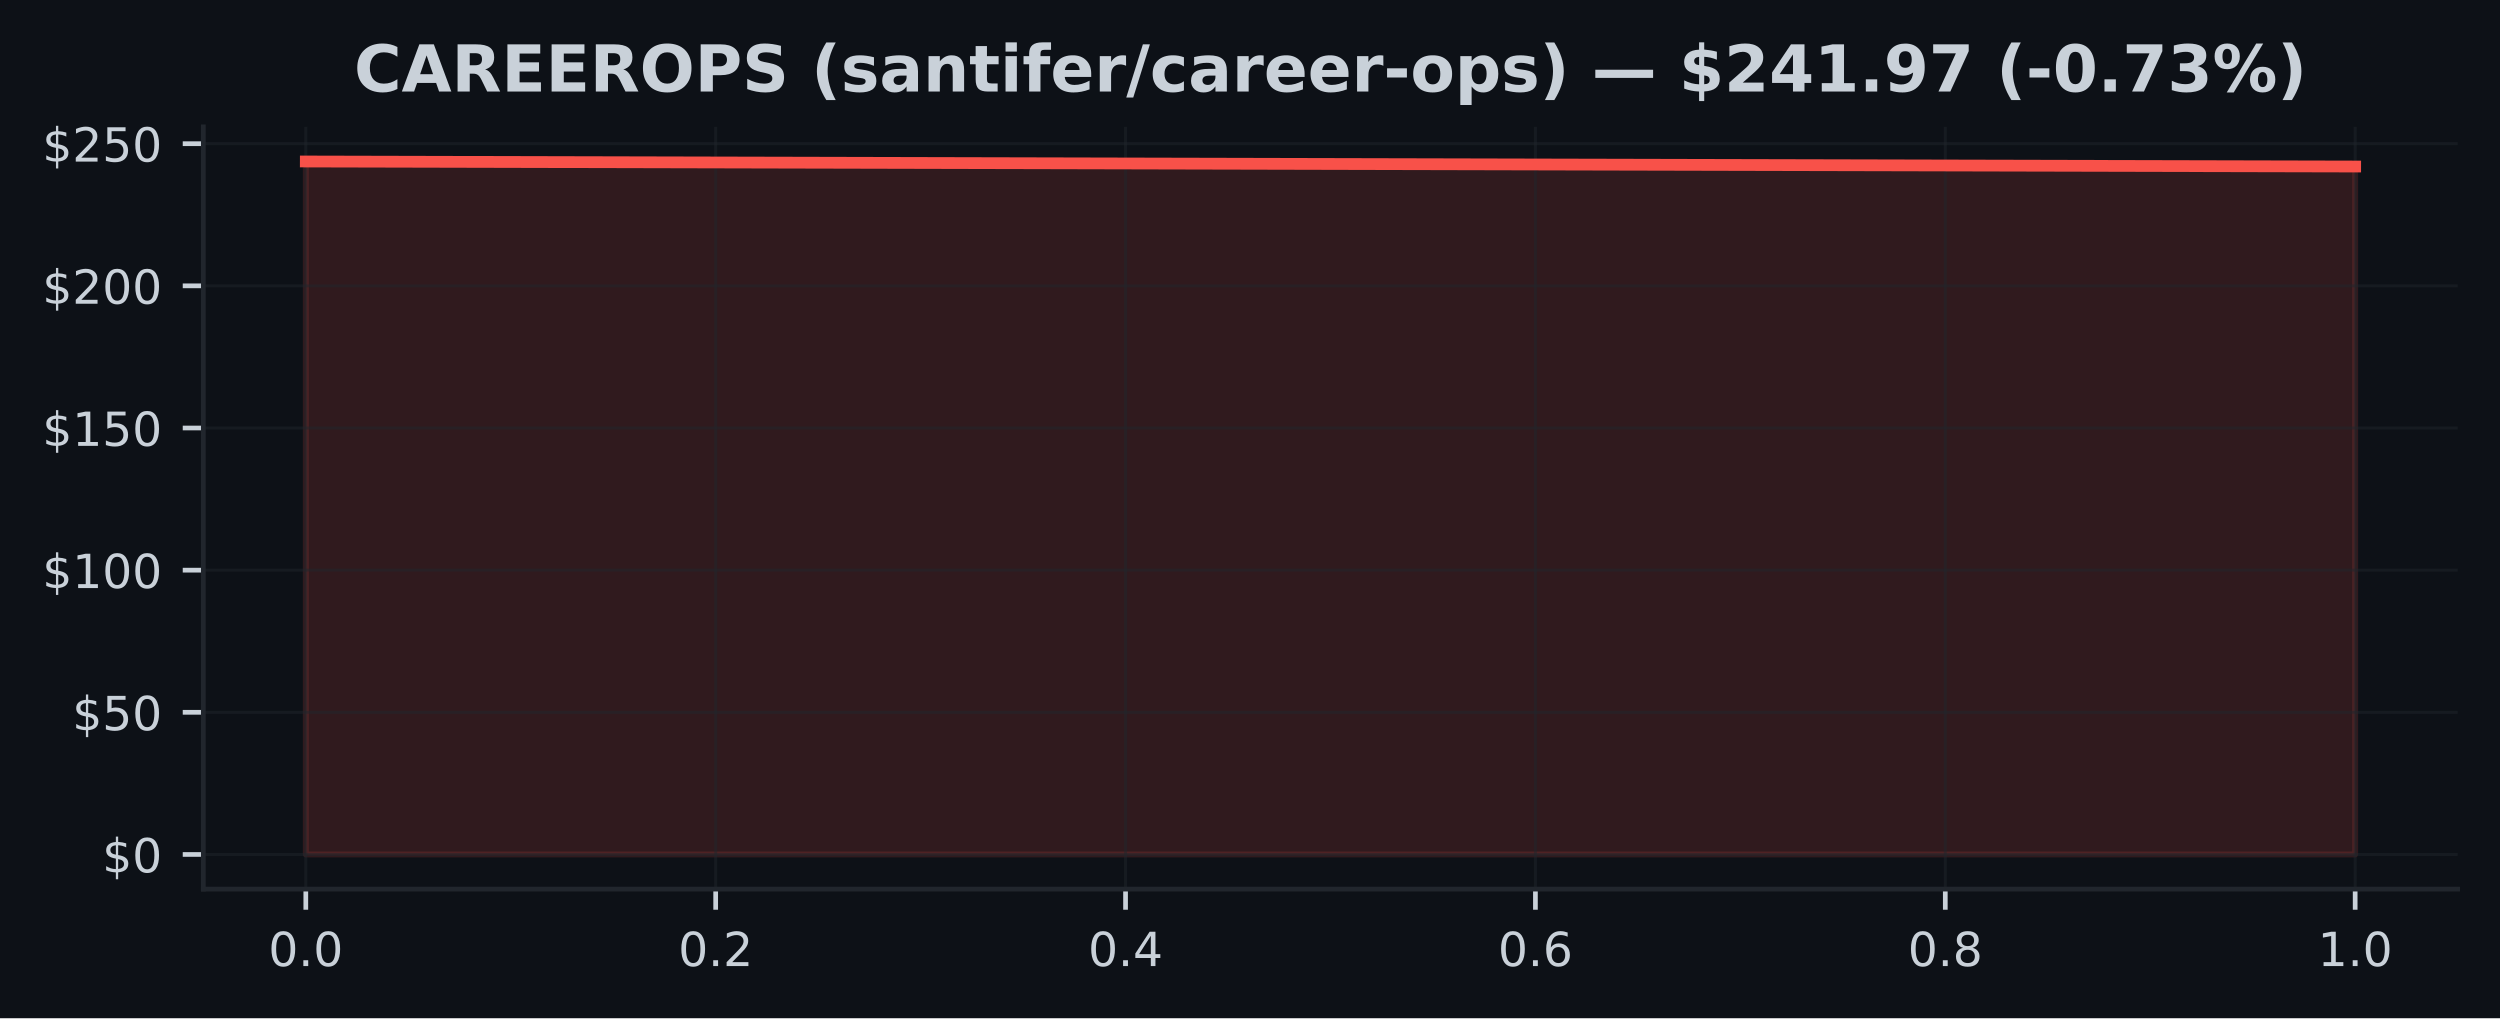
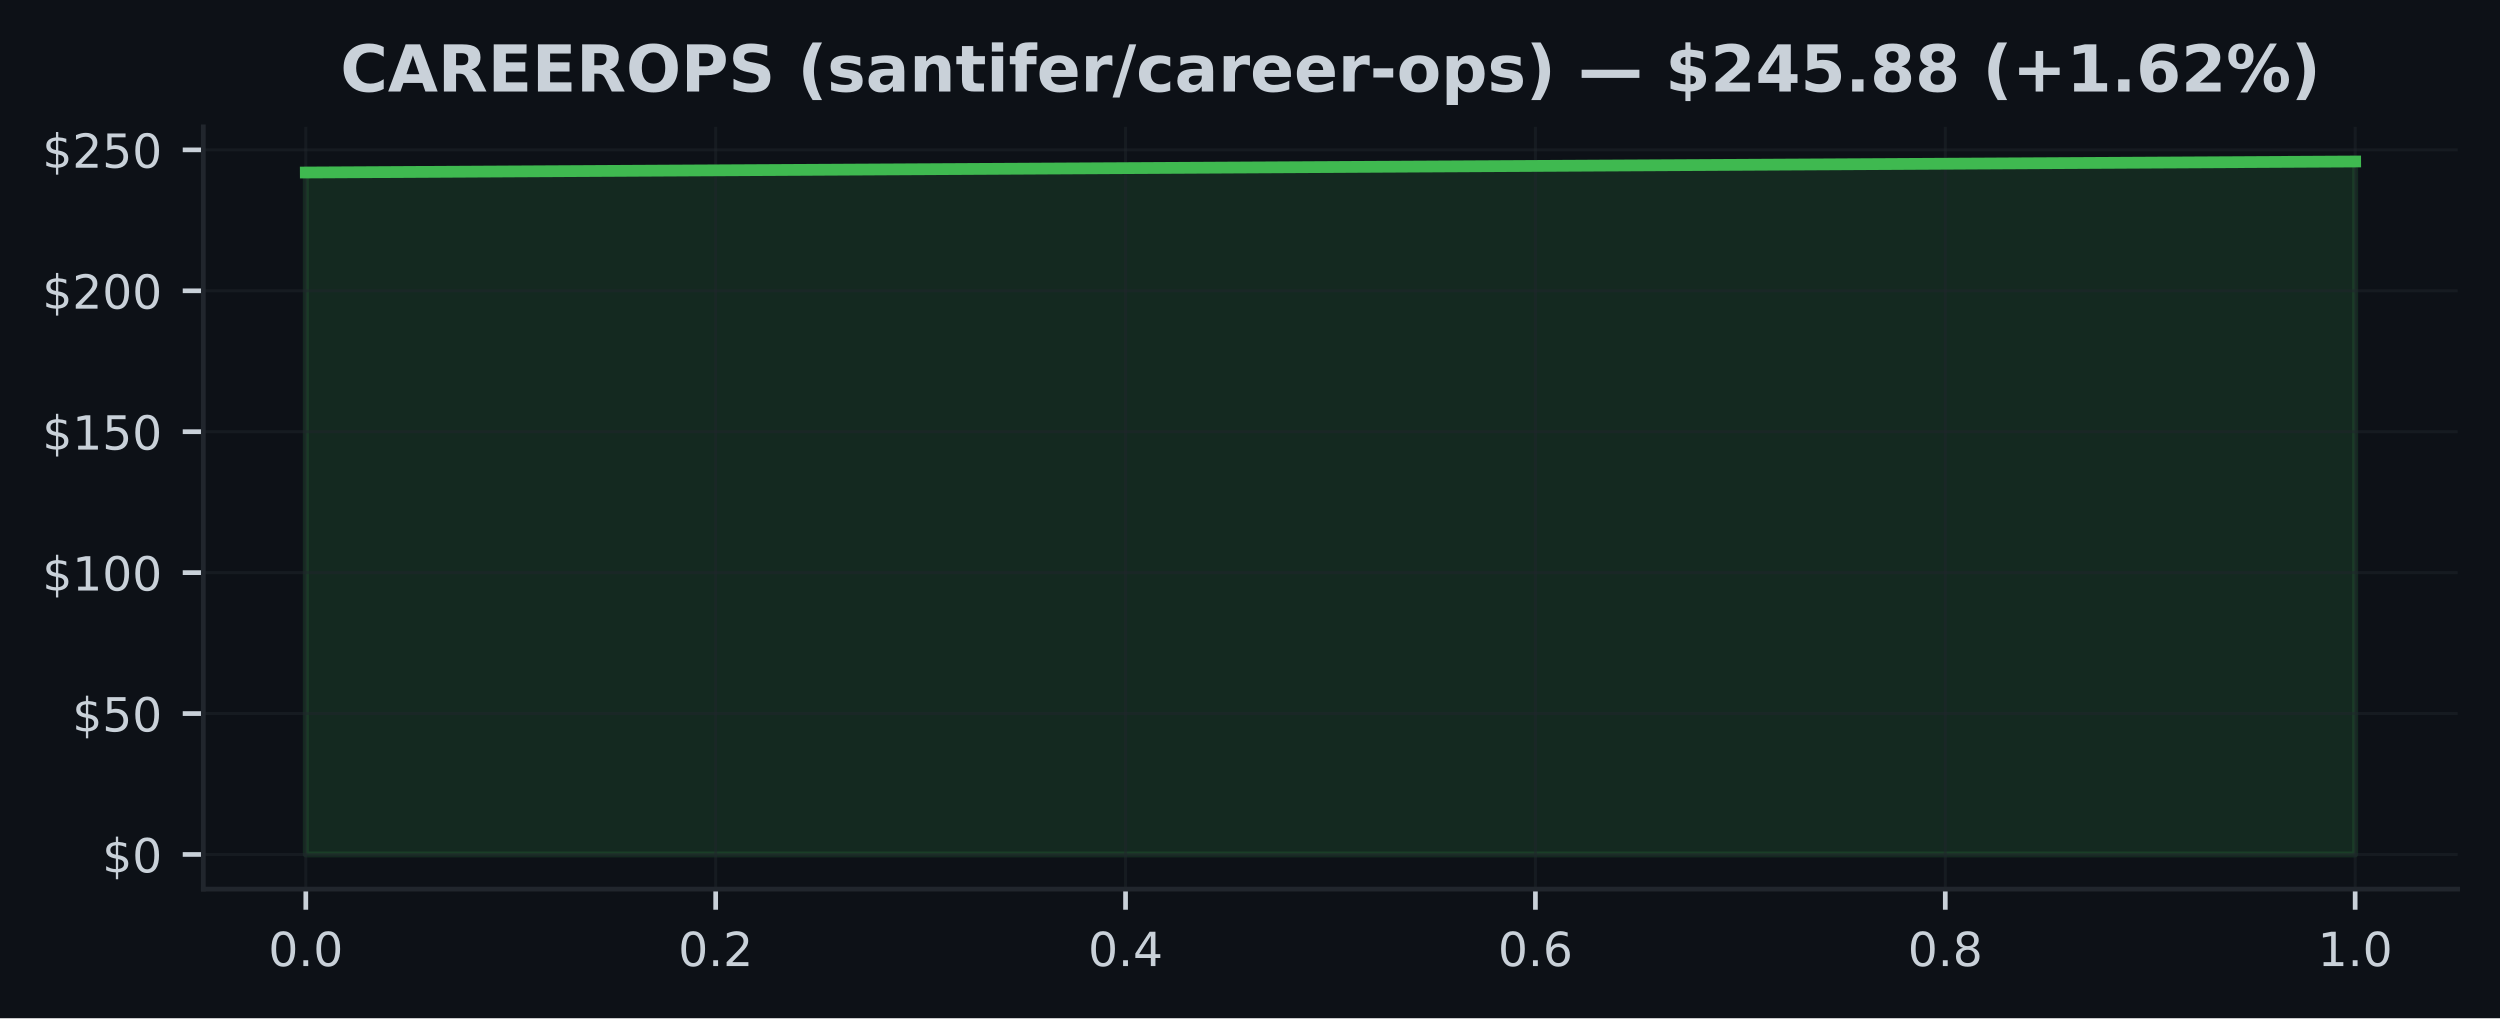
<svg xmlns="http://www.w3.org/2000/svg" xmlns:xlink="http://www.w3.org/1999/xlink" width="424.91pt" height="173.061pt" viewBox="0 0 424.91 173.061" version="1.1">
  <defs>
    <style type="text/css">*{stroke-linejoin: round; stroke-linecap: butt}</style>
  </defs>
  <g id="figure_1">
    <g id="patch_1">
      <path d="M 0 173.061  L 424.91 173.061  L 424.91 0  L 0 0  z " style="fill: #0d1117" />
    </g>
    <g id="axes_1">
      <g id="patch_2">
        <path d="M 34.56 151.118  L 417.71 151.118  L 417.71 21.558  L 34.56 21.558  z " style="fill: #0d1117" />
      </g>
      <g id="FillBetweenPolyCollection_1">
        <defs>
-           <path id="m7fad6dbf2e" d="M 51.976 -27.832  L 51.976 -145.613  L 400.294 -144.758  L 400.294 -27.832  L 400.294 -27.832  L 51.976 -27.832  z " style="stroke: #f85149; stroke-opacity: 0.15" />
+           <path id="m1bce0c0ea1" d="M 51.976 -27.832  L 51.976 -143.74  L 400.294 -145.613  L 400.294 -27.832  L 400.294 -27.832  L 51.976 -27.832  z " style="stroke: #3fb950; stroke-opacity: 0.15" />
        </defs>
-         <g clip-path="url(#p4bc80f06d7)">
-           <use xlink:href="#m7fad6dbf2e" x="0" y="173.061" style="fill: #f85149; fill-opacity: 0.15; stroke: #f85149; stroke-opacity: 0.15" />
+         <g clip-path="url(#p65763623ab)">
+           <use xlink:href="#m1bce0c0ea1" x="0" y="173.061" style="fill: #3fb950; fill-opacity: 0.15; stroke: #3fb950; stroke-opacity: 0.15" />
        </g>
      </g>
      <g id="matplotlib.axis_1">
        <g id="xtick_1">
          <g id="line2d_1">
-             <path d="M 51.976 151.118  L 51.976 21.558  " clip-path="url(#p4bc80f06d7)" style="fill: none; stroke: #21262d; stroke-opacity: 0.5; stroke-width: 0.5; stroke-linecap: square" />
+             <path d="M 51.976 151.118  L 51.976 21.558  " clip-path="url(#p65763623ab)" style="fill: none; stroke: #21262d; stroke-opacity: 0.5; stroke-width: 0.5; stroke-linecap: square" />
          </g>
          <g id="line2d_2">
            <defs>
-               <path id="m3468ece38d" d="M 0 0  L 0 3.5  " style="stroke: #c9d1d9; stroke-width: 0.8" />
+               <path id="mcd3b2c4b74" d="M 0 0  L 0 3.5  " style="stroke: #c9d1d9; stroke-width: 0.8" />
            </defs>
            <g>
-               <use xlink:href="#m3468ece38d" x="51.976" y="151.118" style="fill: #c9d1d9; stroke: #c9d1d9; stroke-width: 0.8" />
+               <use xlink:href="#mcd3b2c4b74" x="51.976" y="151.118" style="fill: #c9d1d9; stroke: #c9d1d9; stroke-width: 0.8" />
            </g>
          </g>
          <g id="text_1">
            <g style="fill: #c9d1d9" transform="translate(45.61466 164.197) scale(0.08 -0.08)">
              <defs>
                <path id="DejaVuSans-30" d="M 2034 4250  Q 1547 4250 1301 3770  Q 1056 3291 1056 2328  Q 1056 1369 1301 889  Q 1547 409 2034 409  Q 2525 409 2770 889  Q 3016 1369 3016 2328  Q 3016 3291 2770 3770  Q 2525 4250 2034 4250  z M 2034 4750  Q 2819 4750 3233 4129  Q 3647 3509 3647 2328  Q 3647 1150 3233 529  Q 2819 -91 2034 -91  Q 1250 -91 836 529  Q 422 1150 422 2328  Q 422 3509 836 4129  Q 1250 4750 2034 4750  z " transform="scale(0.015625)" />
                <path id="DejaVuSans-2e" d="M 684 794  L 1344 794  L 1344 0  L 684 0  L 684 794  z " transform="scale(0.015625)" />
              </defs>
              <use xlink:href="#DejaVuSans-30" />
              <use xlink:href="#DejaVuSans-2e" transform="translate(63.62305 0)" />
              <use xlink:href="#DejaVuSans-30" transform="translate(95.41016 0)" />
            </g>
          </g>
        </g>
        <g id="xtick_2">
          <g id="line2d_3">
-             <path d="M 121.64 151.118  L 121.64 21.558  " clip-path="url(#p4bc80f06d7)" style="fill: none; stroke: #21262d; stroke-opacity: 0.5; stroke-width: 0.5; stroke-linecap: square" />
+             <path d="M 121.64 151.118  L 121.64 21.558  " clip-path="url(#p65763623ab)" style="fill: none; stroke: #21262d; stroke-opacity: 0.5; stroke-width: 0.5; stroke-linecap: square" />
          </g>
          <g id="line2d_4">
            <g>
-               <use xlink:href="#m3468ece38d" x="121.64" y="151.118" style="fill: #c9d1d9; stroke: #c9d1d9; stroke-width: 0.8" />
+               <use xlink:href="#mcd3b2c4b74" x="121.64" y="151.118" style="fill: #c9d1d9; stroke: #c9d1d9; stroke-width: 0.8" />
            </g>
          </g>
          <g id="text_2">
            <g style="fill: #c9d1d9" transform="translate(115.2783 164.197) scale(0.08 -0.08)">
              <defs>
                <path id="DejaVuSans-32" d="M 1228 531  L 3431 531  L 3431 0  L 469 0  L 469 531  Q 828 903 1448 1529  Q 2069 2156 2228 2338  Q 2531 2678 2651 2914  Q 2772 3150 2772 3378  Q 2772 3750 2511 3984  Q 2250 4219 1831 4219  Q 1534 4219 1204 4116  Q 875 4013 500 3803  L 500 4441  Q 881 4594 1212 4672  Q 1544 4750 1819 4750  Q 2544 4750 2975 4387  Q 3406 4025 3406 3419  Q 3406 3131 3298 2873  Q 3191 2616 2906 2266  Q 2828 2175 2409 1742  Q 1991 1309 1228 531  z " transform="scale(0.015625)" />
              </defs>
              <use xlink:href="#DejaVuSans-30" />
              <use xlink:href="#DejaVuSans-2e" transform="translate(63.62305 0)" />
              <use xlink:href="#DejaVuSans-32" transform="translate(95.41016 0)" />
            </g>
          </g>
        </g>
        <g id="xtick_3">
          <g id="line2d_5">
-             <path d="M 191.303 151.118  L 191.303 21.558  " clip-path="url(#p4bc80f06d7)" style="fill: none; stroke: #21262d; stroke-opacity: 0.5; stroke-width: 0.5; stroke-linecap: square" />
+             <path d="M 191.303 151.118  L 191.303 21.558  " clip-path="url(#p65763623ab)" style="fill: none; stroke: #21262d; stroke-opacity: 0.5; stroke-width: 0.5; stroke-linecap: square" />
          </g>
          <g id="line2d_6">
            <g>
-               <use xlink:href="#m3468ece38d" x="191.303" y="151.118" style="fill: #c9d1d9; stroke: #c9d1d9; stroke-width: 0.8" />
+               <use xlink:href="#mcd3b2c4b74" x="191.303" y="151.118" style="fill: #c9d1d9; stroke: #c9d1d9; stroke-width: 0.8" />
            </g>
          </g>
          <g id="text_3">
            <g style="fill: #c9d1d9" transform="translate(184.9419 164.197) scale(0.08 -0.08)">
              <defs>
                <path id="DejaVuSans-34" d="M 2419 4116  L 825 1625  L 2419 1625  L 2419 4116  z M 2253 4666  L 3047 4666  L 3047 1625  L 3713 1625  L 3713 1100  L 3047 1100  L 3047 0  L 2419 0  L 2419 1100  L 313 1100  L 313 1709  L 2253 4666  z " transform="scale(0.015625)" />
              </defs>
              <use xlink:href="#DejaVuSans-30" />
              <use xlink:href="#DejaVuSans-2e" transform="translate(63.62305 0)" />
              <use xlink:href="#DejaVuSans-34" transform="translate(95.41016 0)" />
            </g>
          </g>
        </g>
        <g id="xtick_4">
          <g id="line2d_7">
-             <path d="M 260.967 151.118  L 260.967 21.558  " clip-path="url(#p4bc80f06d7)" style="fill: none; stroke: #21262d; stroke-opacity: 0.5; stroke-width: 0.5; stroke-linecap: square" />
+             <path d="M 260.967 151.118  L 260.967 21.558  " clip-path="url(#p65763623ab)" style="fill: none; stroke: #21262d; stroke-opacity: 0.5; stroke-width: 0.5; stroke-linecap: square" />
          </g>
          <g id="line2d_8">
            <g>
-               <use xlink:href="#m3468ece38d" x="260.967" y="151.118" style="fill: #c9d1d9; stroke: #c9d1d9; stroke-width: 0.8" />
+               <use xlink:href="#mcd3b2c4b74" x="260.967" y="151.118" style="fill: #c9d1d9; stroke: #c9d1d9; stroke-width: 0.8" />
            </g>
          </g>
          <g id="text_4">
            <g style="fill: #c9d1d9" transform="translate(254.6056 164.197) scale(0.08 -0.08)">
              <defs>
                <path id="DejaVuSans-36" d="M 2113 2584  Q 1688 2584 1439 2293  Q 1191 2003 1191 1497  Q 1191 994 1439 701  Q 1688 409 2113 409  Q 2538 409 2786 701  Q 3034 994 3034 1497  Q 3034 2003 2786 2293  Q 2538 2584 2113 2584  z M 3366 4563  L 3366 3988  Q 3128 4100 2886 4159  Q 2644 4219 2406 4219  Q 1781 4219 1451 3797  Q 1122 3375 1075 2522  Q 1259 2794 1537 2939  Q 1816 3084 2150 3084  Q 2853 3084 3261 2657  Q 3669 2231 3669 1497  Q 3669 778 3244 343  Q 2819 -91 2113 -91  Q 1303 -91 875 529  Q 447 1150 447 2328  Q 447 3434 972 4092  Q 1497 4750 2381 4750  Q 2619 4750 2861 4703  Q 3103 4656 3366 4563  z " transform="scale(0.015625)" />
              </defs>
              <use xlink:href="#DejaVuSans-30" />
              <use xlink:href="#DejaVuSans-2e" transform="translate(63.62305 0)" />
              <use xlink:href="#DejaVuSans-36" transform="translate(95.41016 0)" />
            </g>
          </g>
        </g>
        <g id="xtick_5">
          <g id="line2d_9">
-             <path d="M 330.63 151.118  L 330.63 21.558  " clip-path="url(#p4bc80f06d7)" style="fill: none; stroke: #21262d; stroke-opacity: 0.5; stroke-width: 0.5; stroke-linecap: square" />
+             <path d="M 330.63 151.118  L 330.63 21.558  " clip-path="url(#p65763623ab)" style="fill: none; stroke: #21262d; stroke-opacity: 0.5; stroke-width: 0.5; stroke-linecap: square" />
          </g>
          <g id="line2d_10">
            <g>
-               <use xlink:href="#m3468ece38d" x="330.63" y="151.118" style="fill: #c9d1d9; stroke: #c9d1d9; stroke-width: 0.8" />
+               <use xlink:href="#mcd3b2c4b74" x="330.63" y="151.118" style="fill: #c9d1d9; stroke: #c9d1d9; stroke-width: 0.8" />
            </g>
          </g>
          <g id="text_5">
            <g style="fill: #c9d1d9" transform="translate(324.2692 164.197) scale(0.08 -0.08)">
              <defs>
                <path id="DejaVuSans-38" d="M 2034 2216  Q 1584 2216 1326 1975  Q 1069 1734 1069 1313  Q 1069 891 1326 650  Q 1584 409 2034 409  Q 2484 409 2743 651  Q 3003 894 3003 1313  Q 3003 1734 2745 1975  Q 2488 2216 2034 2216  z M 1403 2484  Q 997 2584 770 2862  Q 544 3141 544 3541  Q 544 4100 942 4425  Q 1341 4750 2034 4750  Q 2731 4750 3128 4425  Q 3525 4100 3525 3541  Q 3525 3141 3298 2862  Q 3072 2584 2669 2484  Q 3125 2378 3379 2068  Q 3634 1759 3634 1313  Q 3634 634 3220 271  Q 2806 -91 2034 -91  Q 1263 -91 848 271  Q 434 634 434 1313  Q 434 1759 690 2068  Q 947 2378 1403 2484  z M 1172 3481  Q 1172 3119 1398 2916  Q 1625 2713 2034 2713  Q 2441 2713 2670 2916  Q 2900 3119 2900 3481  Q 2900 3844 2670 4047  Q 2441 4250 2034 4250  Q 1625 4250 1398 4047  Q 1172 3844 1172 3481  z " transform="scale(0.015625)" />
              </defs>
              <use xlink:href="#DejaVuSans-30" />
              <use xlink:href="#DejaVuSans-2e" transform="translate(63.62305 0)" />
              <use xlink:href="#DejaVuSans-38" transform="translate(95.41016 0)" />
            </g>
          </g>
        </g>
        <g id="xtick_6">
          <g id="line2d_11">
-             <path d="M 400.294 151.118  L 400.294 21.558  " clip-path="url(#p4bc80f06d7)" style="fill: none; stroke: #21262d; stroke-opacity: 0.5; stroke-width: 0.5; stroke-linecap: square" />
+             <path d="M 400.294 151.118  L 400.294 21.558  " clip-path="url(#p65763623ab)" style="fill: none; stroke: #21262d; stroke-opacity: 0.5; stroke-width: 0.5; stroke-linecap: square" />
          </g>
          <g id="line2d_12">
            <g>
-               <use xlink:href="#m3468ece38d" x="400.294" y="151.118" style="fill: #c9d1d9; stroke: #c9d1d9; stroke-width: 0.8" />
+               <use xlink:href="#mcd3b2c4b74" x="400.294" y="151.118" style="fill: #c9d1d9; stroke: #c9d1d9; stroke-width: 0.8" />
            </g>
          </g>
          <g id="text_6">
            <g style="fill: #c9d1d9" transform="translate(393.9328 164.197) scale(0.08 -0.08)">
              <defs>
                <path id="DejaVuSans-31" d="M 794 531  L 1825 531  L 1825 4091  L 703 3866  L 703 4441  L 1819 4666  L 2450 4666  L 2450 531  L 3481 531  L 3481 0  L 794 0  L 794 531  z " transform="scale(0.015625)" />
              </defs>
              <use xlink:href="#DejaVuSans-31" />
              <use xlink:href="#DejaVuSans-2e" transform="translate(63.62305 0)" />
              <use xlink:href="#DejaVuSans-30" transform="translate(95.41016 0)" />
            </g>
          </g>
        </g>
      </g>
      <g id="matplotlib.axis_2">
        <g id="ytick_1">
          <g id="line2d_13">
-             <path d="M 34.56 145.229  L 417.71 145.229  " clip-path="url(#p4bc80f06d7)" style="fill: none; stroke: #21262d; stroke-opacity: 0.5; stroke-width: 0.5; stroke-linecap: square" />
+             <path d="M 34.56 145.229  L 417.71 145.229  " clip-path="url(#p65763623ab)" style="fill: none; stroke: #21262d; stroke-opacity: 0.5; stroke-width: 0.5; stroke-linecap: square" />
          </g>
          <g id="line2d_14">
            <defs>
-               <path id="m771ae1ab2b" d="M 0 0  L -3.5 0  " style="stroke: #c9d1d9; stroke-width: 0.8" />
+               <path id="m66c2e80c25" d="M 0 0  L -3.5 0  " style="stroke: #c9d1d9; stroke-width: 0.8" />
            </defs>
            <g>
-               <use xlink:href="#m771ae1ab2b" x="34.56" y="145.229" style="fill: #c9d1d9; stroke: #c9d1d9; stroke-width: 0.8" />
+               <use xlink:href="#m66c2e80c25" x="34.56" y="145.229" style="fill: #c9d1d9; stroke: #c9d1d9; stroke-width: 0.8" />
            </g>
          </g>
          <g id="text_7">
            <g style="fill: #c9d1d9" transform="translate(17.38 148.2686) scale(0.08 -0.08)">
              <defs>
                <path id="DejaVuSans-24" d="M 2163 -941  L 1850 -941  L 1847 0  Q 1519 6 1191 76  Q 863 147 531 288  L 531 850  Q 850 650 1176 548  Q 1503 447 1850 444  L 1850 1869  Q 1159 1981 845 2250  Q 531 2519 531 2988  Q 531 3497 872 3790  Q 1213 4084 1850 4128  L 1850 4863  L 2163 4863  L 2163 4138  Q 2453 4125 2725 4076  Q 2997 4028 3256 3944  L 3256 3397  Q 2997 3528 2723 3600  Q 2450 3672 2163 3684  L 2163 2350  Q 2872 2241 3206 1959  Q 3541 1678 3541 1191  Q 3541 663 3186 358  Q 2831 53 2163 6  L 2163 -941  z M 1850 2406  L 1850 3688  Q 1488 3647 1297 3481  Q 1106 3316 1106 3041  Q 1106 2772 1282 2622  Q 1459 2472 1850 2406  z M 2163 1806  L 2163 453  Q 2559 506 2761 678  Q 2963 850 2963 1131  Q 2963 1406 2770 1568  Q 2578 1731 2163 1806  z " transform="scale(0.015625)" />
              </defs>
              <use xlink:href="#DejaVuSans-24" />
              <use xlink:href="#DejaVuSans-30" transform="translate(63.62305 0)" />
            </g>
          </g>
        </g>
        <g id="ytick_2">
          <g id="line2d_15">
-             <path d="M 34.56 121.068  L 417.71 121.068  " clip-path="url(#p4bc80f06d7)" style="fill: none; stroke: #21262d; stroke-opacity: 0.5; stroke-width: 0.5; stroke-linecap: square" />
+             <path d="M 34.56 121.278  L 417.71 121.278  " clip-path="url(#p65763623ab)" style="fill: none; stroke: #21262d; stroke-opacity: 0.5; stroke-width: 0.5; stroke-linecap: square" />
          </g>
          <g id="line2d_16">
            <g>
-               <use xlink:href="#m771ae1ab2b" x="34.56" y="121.068" style="fill: #c9d1d9; stroke: #c9d1d9; stroke-width: 0.8" />
+               <use xlink:href="#m66c2e80c25" x="34.56" y="121.278" style="fill: #c9d1d9; stroke: #c9d1d9; stroke-width: 0.8" />
            </g>
          </g>
          <g id="text_8">
-             <g style="fill: #c9d1d9" transform="translate(12.29 124.1072) scale(0.08 -0.08)">
+             <g style="fill: #c9d1d9" transform="translate(12.29 124.3175) scale(0.08 -0.08)">
              <defs>
                <path id="DejaVuSans-35" d="M 691 4666  L 3169 4666  L 3169 4134  L 1269 4134  L 1269 2991  Q 1406 3038 1543 3061  Q 1681 3084 1819 3084  Q 2600 3084 3056 2656  Q 3513 2228 3513 1497  Q 3513 744 3044 326  Q 2575 -91 1722 -91  Q 1428 -91 1123 -41  Q 819 9 494 109  L 494 744  Q 775 591 1075 516  Q 1375 441 1709 441  Q 2250 441 2565 725  Q 2881 1009 2881 1497  Q 2881 1984 2565 2268  Q 2250 2553 1709 2553  Q 1456 2553 1204 2497  Q 953 2441 691 2322  L 691 4666  z " transform="scale(0.015625)" />
              </defs>
              <use xlink:href="#DejaVuSans-24" />
              <use xlink:href="#DejaVuSans-35" transform="translate(63.62305 0)" />
              <use xlink:href="#DejaVuSans-30" transform="translate(127.2461 0)" />
            </g>
          </g>
        </g>
        <g id="ytick_3">
          <g id="line2d_17">
-             <path d="M 34.56 96.906  L 417.71 96.906  " clip-path="url(#p4bc80f06d7)" style="fill: none; stroke: #21262d; stroke-opacity: 0.5; stroke-width: 0.5; stroke-linecap: square" />
+             <path d="M 34.56 97.327  L 417.71 97.327  " clip-path="url(#p65763623ab)" style="fill: none; stroke: #21262d; stroke-opacity: 0.5; stroke-width: 0.5; stroke-linecap: square" />
          </g>
          <g id="line2d_18">
            <g>
-               <use xlink:href="#m771ae1ab2b" x="34.56" y="96.906" style="fill: #c9d1d9; stroke: #c9d1d9; stroke-width: 0.8" />
+               <use xlink:href="#m66c2e80c25" x="34.56" y="97.327" style="fill: #c9d1d9; stroke: #c9d1d9; stroke-width: 0.8" />
            </g>
          </g>
          <g id="text_9">
-             <g style="fill: #c9d1d9" transform="translate(7.2 99.94584) scale(0.08 -0.08)">
+             <g style="fill: #c9d1d9" transform="translate(7.2 100.3664) scale(0.08 -0.08)">
              <use xlink:href="#DejaVuSans-24" />
              <use xlink:href="#DejaVuSans-31" transform="translate(63.62305 0)" />
              <use xlink:href="#DejaVuSans-30" transform="translate(127.2461 0)" />
              <use xlink:href="#DejaVuSans-30" transform="translate(190.8691 0)" />
            </g>
          </g>
        </g>
        <g id="ytick_4">
          <g id="line2d_19">
-             <path d="M 34.56 72.745  L 417.71 72.745  " clip-path="url(#p4bc80f06d7)" style="fill: none; stroke: #21262d; stroke-opacity: 0.5; stroke-width: 0.5; stroke-linecap: square" />
+             <path d="M 34.56 73.376  L 417.71 73.376  " clip-path="url(#p65763623ab)" style="fill: none; stroke: #21262d; stroke-opacity: 0.5; stroke-width: 0.5; stroke-linecap: square" />
          </g>
          <g id="line2d_20">
            <g>
-               <use xlink:href="#m771ae1ab2b" x="34.56" y="72.745" style="fill: #c9d1d9; stroke: #c9d1d9; stroke-width: 0.8" />
+               <use xlink:href="#m66c2e80c25" x="34.56" y="73.376" style="fill: #c9d1d9; stroke: #c9d1d9; stroke-width: 0.8" />
            </g>
          </g>
          <g id="text_10">
-             <g style="fill: #c9d1d9" transform="translate(7.2 75.78447) scale(0.08 -0.08)">
+             <g style="fill: #c9d1d9" transform="translate(7.2 76.41533) scale(0.08 -0.08)">
              <use xlink:href="#DejaVuSans-24" />
              <use xlink:href="#DejaVuSans-31" transform="translate(63.62305 0)" />
              <use xlink:href="#DejaVuSans-35" transform="translate(127.2461 0)" />
              <use xlink:href="#DejaVuSans-30" transform="translate(190.8691 0)" />
            </g>
          </g>
        </g>
        <g id="ytick_5">
          <g id="line2d_21">
-             <path d="M 34.56 48.584  L 417.71 48.584  " clip-path="url(#p4bc80f06d7)" style="fill: none; stroke: #21262d; stroke-opacity: 0.5; stroke-width: 0.5; stroke-linecap: square" />
+             <path d="M 34.56 49.425  L 417.71 49.425  " clip-path="url(#p65763623ab)" style="fill: none; stroke: #21262d; stroke-opacity: 0.5; stroke-width: 0.5; stroke-linecap: square" />
          </g>
          <g id="line2d_22">
            <g>
-               <use xlink:href="#m771ae1ab2b" x="34.56" y="48.584" style="fill: #c9d1d9; stroke: #c9d1d9; stroke-width: 0.8" />
+               <use xlink:href="#m66c2e80c25" x="34.56" y="49.425" style="fill: #c9d1d9; stroke: #c9d1d9; stroke-width: 0.8" />
            </g>
          </g>
          <g id="text_11">
-             <g style="fill: #c9d1d9" transform="translate(7.2 51.62311) scale(0.08 -0.08)">
+             <g style="fill: #c9d1d9" transform="translate(7.2 52.46426) scale(0.08 -0.08)">
              <use xlink:href="#DejaVuSans-24" />
              <use xlink:href="#DejaVuSans-32" transform="translate(63.62305 0)" />
              <use xlink:href="#DejaVuSans-30" transform="translate(127.2461 0)" />
              <use xlink:href="#DejaVuSans-30" transform="translate(190.8691 0)" />
            </g>
          </g>
        </g>
        <g id="ytick_6">
          <g id="line2d_23">
-             <path d="M 34.56 24.422  L 417.71 24.422  " clip-path="url(#p4bc80f06d7)" style="fill: none; stroke: #21262d; stroke-opacity: 0.5; stroke-width: 0.5; stroke-linecap: square" />
+             <path d="M 34.56 25.474  L 417.71 25.474  " clip-path="url(#p65763623ab)" style="fill: none; stroke: #21262d; stroke-opacity: 0.5; stroke-width: 0.5; stroke-linecap: square" />
          </g>
          <g id="line2d_24">
            <g>
-               <use xlink:href="#m771ae1ab2b" x="34.56" y="24.422" style="fill: #c9d1d9; stroke: #c9d1d9; stroke-width: 0.8" />
+               <use xlink:href="#m66c2e80c25" x="34.56" y="25.474" style="fill: #c9d1d9; stroke: #c9d1d9; stroke-width: 0.8" />
            </g>
          </g>
          <g id="text_12">
-             <g style="fill: #c9d1d9" transform="translate(7.2 27.46174) scale(0.08 -0.08)">
+             <g style="fill: #c9d1d9" transform="translate(7.2 28.51318) scale(0.08 -0.08)">
              <use xlink:href="#DejaVuSans-24" />
              <use xlink:href="#DejaVuSans-32" transform="translate(63.62305 0)" />
              <use xlink:href="#DejaVuSans-35" transform="translate(127.2461 0)" />
              <use xlink:href="#DejaVuSans-30" transform="translate(190.8691 0)" />
            </g>
          </g>
        </g>
      </g>
      <g id="line2d_25">
-         <path d="M 51.976 27.447  L 400.294 28.303  " clip-path="url(#p4bc80f06d7)" style="fill: none; stroke: #f85149; stroke-width: 2; stroke-linecap: square" />
+         <path d="M 51.976 29.32  L 400.294 27.447  " clip-path="url(#p65763623ab)" style="fill: none; stroke: #3fb950; stroke-width: 2; stroke-linecap: square" />
      </g>
      <g id="patch_3">
        <path d="M 34.56 151.118  L 34.56 21.558  " style="fill: none; stroke: #21262d; stroke-width: 0.8; stroke-linejoin: miter; stroke-linecap: square" />
      </g>
      <g id="patch_4">
        <path d="M 34.56 151.118  L 417.71 151.118  " style="fill: none; stroke: #21262d; stroke-width: 0.8; stroke-linejoin: miter; stroke-linecap: square" />
      </g>
      <g id="text_13">
-         <g style="fill: #c9d1d9" transform="translate(60.17508 15.55828) scale(0.11 -0.11)">
+         <g style="fill: #c9d1d9" transform="translate(57.84875 15.55828) scale(0.11 -0.11)">
          <defs>
            <path id="DejaVuSans-Bold-43" d="M 4288 256  Q 3956 84 3597 -3  Q 3238 -91 2847 -91  Q 1681 -91 1000 561  Q 319 1213 319 2328  Q 319 3447 1000 4098  Q 1681 4750 2847 4750  Q 3238 4750 3597 4662  Q 3956 4575 4288 4403  L 4288 3438  Q 3953 3666 3628 3772  Q 3303 3878 2944 3878  Q 2300 3878 1931 3465  Q 1563 3053 1563 2328  Q 1563 1606 1931 1193  Q 2300 781 2944 781  Q 3303 781 3628 887  Q 3953 994 4288 1222  L 4288 256  z " transform="scale(0.015625)" />
            <path id="DejaVuSans-Bold-41" d="M 3419 850  L 1538 850  L 1241 0  L 31 0  L 1759 4666  L 3194 4666  L 4922 0  L 3713 0  L 3419 850  z M 1838 1716  L 3116 1716  L 2478 3572  L 1838 1716  z " transform="scale(0.015625)" />
            <path id="DejaVuSans-Bold-52" d="M 2297 2597  Q 2675 2597 2839 2737  Q 3003 2878 3003 3200  Q 3003 3519 2839 3656  Q 2675 3794 2297 3794  L 1791 3794  L 1791 2597  L 2297 2597  z M 1791 1766  L 1791 0  L 588 0  L 588 4666  L 2425 4666  Q 3347 4666 3776 4356  Q 4206 4047 4206 3378  Q 4206 2916 3982 2619  Q 3759 2322 3309 2181  Q 3556 2125 3751 1926  Q 3947 1728 4147 1325  L 4800 0  L 3519 0  L 2950 1159  Q 2778 1509 2601 1637  Q 2425 1766 2131 1766  L 1791 1766  z " transform="scale(0.015625)" />
            <path id="DejaVuSans-Bold-45" d="M 588 4666  L 3834 4666  L 3834 3756  L 1791 3756  L 1791 2888  L 3713 2888  L 3713 1978  L 1791 1978  L 1791 909  L 3903 909  L 3903 0  L 588 0  L 588 4666  z " transform="scale(0.015625)" />
            <path id="DejaVuSans-Bold-4f" d="M 2719 3878  Q 2169 3878 1866 3472  Q 1563 3066 1563 2328  Q 1563 1594 1866 1187  Q 2169 781 2719 781  Q 3272 781 3575 1187  Q 3878 1594 3878 2328  Q 3878 3066 3575 3472  Q 3272 3878 2719 3878  z M 2719 4750  Q 3844 4750 4481 4106  Q 5119 3463 5119 2328  Q 5119 1197 4481 553  Q 3844 -91 2719 -91  Q 1597 -91 958 553  Q 319 1197 319 2328  Q 319 3463 958 4106  Q 1597 4750 2719 4750  z " transform="scale(0.015625)" />
            <path id="DejaVuSans-Bold-50" d="M 588 4666  L 2584 4666  Q 3475 4666 3951 4270  Q 4428 3875 4428 3144  Q 4428 2409 3951 2014  Q 3475 1619 2584 1619  L 1791 1619  L 1791 0  L 588 0  L 588 4666  z M 1791 3794  L 1791 2491  L 2456 2491  Q 2806 2491 2997 2661  Q 3188 2831 3188 3144  Q 3188 3456 2997 3625  Q 2806 3794 2456 3794  L 1791 3794  z " transform="scale(0.015625)" />
            <path id="DejaVuSans-Bold-53" d="M 3834 4519  L 3834 3531  Q 3450 3703 3084 3790  Q 2719 3878 2394 3878  Q 1963 3878 1756 3759  Q 1550 3641 1550 3391  Q 1550 3203 1689 3098  Q 1828 2994 2194 2919  L 2706 2816  Q 3484 2659 3812 2340  Q 4141 2022 4141 1434  Q 4141 663 3683 286  Q 3225 -91 2284 -91  Q 1841 -91 1394 -6  Q 947 78 500 244  L 500 1259  Q 947 1022 1364 901  Q 1781 781 2169 781  Q 2563 781 2772 912  Q 2981 1044 2981 1288  Q 2981 1506 2839 1625  Q 2697 1744 2272 1838  L 1806 1941  Q 1106 2091 782 2419  Q 459 2747 459 3303  Q 459 4000 909 4375  Q 1359 4750 2203 4750  Q 2588 4750 2994 4692  Q 3400 4634 3834 4519  z " transform="scale(0.015625)" />
            <path id="DejaVuSans-Bold-20" transform="scale(0.015625)" />
            <path id="DejaVuSans-Bold-28" d="M 2413 -844  L 1484 -844  Q 1006 -72 778 623  Q 550 1319 550 2003  Q 550 2688 779 3389  Q 1009 4091 1484 4856  L 2413 4856  Q 2013 4116 1813 3408  Q 1613 2700 1613 2009  Q 1613 1319 1811 609  Q 2009 -100 2413 -844  z " transform="scale(0.015625)" />
            <path id="DejaVuSans-Bold-73" d="M 3272 3391  L 3272 2541  Q 2913 2691 2578 2766  Q 2244 2841 1947 2841  Q 1628 2841 1473 2761  Q 1319 2681 1319 2516  Q 1319 2381 1436 2309  Q 1553 2238 1856 2203  L 2053 2175  Q 2913 2066 3209 1816  Q 3506 1566 3506 1031  Q 3506 472 3093 190  Q 2681 -91 1863 -91  Q 1516 -91 1145 -36  Q 775 19 384 128  L 384 978  Q 719 816 1070 734  Q 1422 653 1784 653  Q 2113 653 2278 743  Q 2444 834 2444 1013  Q 2444 1163 2330 1236  Q 2216 1309 1875 1350  L 1678 1375  Q 931 1469 631 1722  Q 331 1975 331 2491  Q 331 3047 712 3315  Q 1094 3584 1881 3584  Q 2191 3584 2531 3537  Q 2872 3491 3272 3391  z " transform="scale(0.015625)" />
            <path id="DejaVuSans-Bold-61" d="M 2106 1575  Q 1756 1575 1579 1456  Q 1403 1338 1403 1106  Q 1403 894 1545 773  Q 1688 653 1941 653  Q 2256 653 2472 879  Q 2688 1106 2688 1447  L 2688 1575  L 2106 1575  z M 3816 1997  L 3816 0  L 2688 0  L 2688 519  Q 2463 200 2181 54  Q 1900 -91 1497 -91  Q 953 -91 614 226  Q 275 544 275 1050  Q 275 1666 698 1953  Q 1122 2241 2028 2241  L 2688 2241  L 2688 2328  Q 2688 2594 2478 2717  Q 2269 2841 1825 2841  Q 1466 2841 1156 2769  Q 847 2697 581 2553  L 581 3406  Q 941 3494 1303 3539  Q 1666 3584 2028 3584  Q 2975 3584 3395 3211  Q 3816 2838 3816 1997  z " transform="scale(0.015625)" />
            <path id="DejaVuSans-Bold-6e" d="M 4056 2131  L 4056 0  L 2931 0  L 2931 347  L 2931 1631  Q 2931 2084 2911 2256  Q 2891 2428 2841 2509  Q 2775 2619 2662 2680  Q 2550 2741 2406 2741  Q 2056 2741 1856 2470  Q 1656 2200 1656 1722  L 1656 0  L 538 0  L 538 3500  L 1656 3500  L 1656 2988  Q 1909 3294 2193 3439  Q 2478 3584 2822 3584  Q 3428 3584 3742 3212  Q 4056 2841 4056 2131  z " transform="scale(0.015625)" />
            <path id="DejaVuSans-Bold-74" d="M 1759 4494  L 1759 3500  L 2913 3500  L 2913 2700  L 1759 2700  L 1759 1216  Q 1759 972 1856 886  Q 1953 800 2241 800  L 2816 800  L 2816 0  L 1856 0  Q 1194 0 917 276  Q 641 553 641 1216  L 641 2700  L 84 2700  L 84 3500  L 641 3500  L 641 4494  L 1759 4494  z " transform="scale(0.015625)" />
            <path id="DejaVuSans-Bold-69" d="M 538 3500  L 1656 3500  L 1656 0  L 538 0  L 538 3500  z M 538 4863  L 1656 4863  L 1656 3950  L 538 3950  L 538 4863  z " transform="scale(0.015625)" />
            <path id="DejaVuSans-Bold-66" d="M 2841 4863  L 2841 4128  L 2222 4128  Q 1984 4128 1890 4042  Q 1797 3956 1797 3744  L 1797 3500  L 2753 3500  L 2753 2700  L 1797 2700  L 1797 0  L 678 0  L 678 2700  L 122 2700  L 122 3500  L 678 3500  L 678 3744  Q 678 4316 997 4589  Q 1316 4863 1984 4863  L 2841 4863  z " transform="scale(0.015625)" />
            <path id="DejaVuSans-Bold-65" d="M 4031 1759  L 4031 1441  L 1416 1441  Q 1456 1047 1700 850  Q 1944 653 2381 653  Q 2734 653 3104 758  Q 3475 863 3866 1075  L 3866 213  Q 3469 63 3072 -14  Q 2675 -91 2278 -91  Q 1328 -91 801 392  Q 275 875 275 1747  Q 275 2603 792 3093  Q 1309 3584 2216 3584  Q 3041 3584 3536 3087  Q 4031 2591 4031 1759  z M 2881 2131  Q 2881 2450 2695 2645  Q 2509 2841 2209 2841  Q 1884 2841 1681 2658  Q 1478 2475 1428 2131  L 2881 2131  z " transform="scale(0.015625)" />
            <path id="DejaVuSans-Bold-72" d="M 3138 2547  Q 2991 2616 2845 2648  Q 2700 2681 2553 2681  Q 2122 2681 1889 2404  Q 1656 2128 1656 1613  L 1656 0  L 538 0  L 538 3500  L 1656 3500  L 1656 2925  Q 1872 3269 2151 3426  Q 2431 3584 2822 3584  Q 2878 3584 2943 3579  Q 3009 3575 3134 3559  L 3138 2547  z " transform="scale(0.015625)" />
            <path id="DejaVuSans-Bold-2f" d="M 1644 4666  L 2338 4666  L 691 -594  L 0 -594  L 1644 4666  z " transform="scale(0.015625)" />
            <path id="DejaVuSans-Bold-63" d="M 3366 3391  L 3366 2478  Q 3138 2634 2908 2709  Q 2678 2784 2431 2784  Q 1963 2784 1702 2511  Q 1441 2238 1441 1747  Q 1441 1256 1702 982  Q 1963 709 2431 709  Q 2694 709 2930 787  Q 3166 866 3366 1019  L 3366 103  Q 3103 6 2833 -42  Q 2563 -91 2291 -91  Q 1344 -91 809 395  Q 275 881 275 1747  Q 275 2613 809 3098  Q 1344 3584 2291 3584  Q 2566 3584 2833 3536  Q 3100 3488 3366 3391  z " transform="scale(0.015625)" />
            <path id="DejaVuSans-Bold-2d" d="M 347 2297  L 2309 2297  L 2309 1388  L 347 1388  L 347 2297  z " transform="scale(0.015625)" />
            <path id="DejaVuSans-Bold-6f" d="M 2203 2784  Q 1831 2784 1636 2517  Q 1441 2250 1441 1747  Q 1441 1244 1636 976  Q 1831 709 2203 709  Q 2569 709 2762 976  Q 2956 1244 2956 1747  Q 2956 2250 2762 2517  Q 2569 2784 2203 2784  z M 2203 3584  Q 3106 3584 3614 3096  Q 4122 2609 4122 1747  Q 4122 884 3614 396  Q 3106 -91 2203 -91  Q 1297 -91 786 396  Q 275 884 275 1747  Q 275 2609 786 3096  Q 1297 3584 2203 3584  z " transform="scale(0.015625)" />
            <path id="DejaVuSans-Bold-70" d="M 1656 506  L 1656 -1331  L 538 -1331  L 538 3500  L 1656 3500  L 1656 2988  Q 1888 3294 2169 3439  Q 2450 3584 2816 3584  Q 3463 3584 3878 3070  Q 4294 2556 4294 1747  Q 4294 938 3878 423  Q 3463 -91 2816 -91  Q 2450 -91 2169 54  Q 1888 200 1656 506  z M 2400 2772  Q 2041 2772 1848 2508  Q 1656 2244 1656 1747  Q 1656 1250 1848 986  Q 2041 722 2400 722  Q 2759 722 2948 984  Q 3138 1247 3138 1747  Q 3138 2247 2948 2509  Q 2759 2772 2400 2772  z " transform="scale(0.015625)" />
            <path id="DejaVuSans-Bold-29" d="M 513 -844  Q 913 -100 1113 609  Q 1313 1319 1313 2009  Q 1313 2700 1113 3408  Q 913 4116 513 4856  L 1441 4856  Q 1916 4091 2145 3389  Q 2375 2688 2375 2003  Q 2375 1319 2147 623  Q 1919 -72 1441 -844  L 513 -844  z " transform="scale(0.015625)" />
            <path id="DejaVuSans-Bold-2014" d="M 344 2156  L 6056 2156  L 6056 1350  L 344 1350  L 344 2156  z " transform="scale(0.015625)" />
            <path id="DejaVuSans-Bold-24" d="M 2484 -941  L 1978 -941  L 1975 0  Q 1584 16 1218 87  Q 853 159 506 288  L 506 1106  Q 866 922 1233 823  Q 1600 725 1978 713  L 1978 1684  L 1875 1703  Q 1128 1834 814 2115  Q 500 2397 500 2925  Q 500 3484 883 3798  Q 1266 4113 1975 4141  L 1978 4863  L 2484 4863  L 2484 4153  Q 2797 4128 3109 4075  Q 3422 4022 3738 3938  L 3738 3144  Q 3425 3275 3112 3348  Q 2800 3422 2484 3438  L 2484 2541  L 2584 2522  Q 3378 2397 3698 2105  Q 4019 1813 4019 1241  Q 4019 666 3637 358  Q 3256 50 2484 6  L 2484 -941  z M 1978 2613  L 1978 3428  Q 1756 3416 1623 3308  Q 1491 3200 1491 3034  Q 1491 2850 1612 2745  Q 1734 2641 1978 2613  z M 2484 1594  L 2484 725  Q 2756 728 2892 831  Q 3028 934 3028 1141  Q 3028 1353 2903 1458  Q 2778 1563 2484 1594  z " transform="scale(0.015625)" />
            <path id="DejaVuSans-Bold-32" d="M 1844 884  L 3897 884  L 3897 0  L 506 0  L 506 884  L 2209 2388  Q 2438 2594 2547 2791  Q 2656 2988 2656 3200  Q 2656 3528 2436 3728  Q 2216 3928 1850 3928  Q 1569 3928 1234 3808  Q 900 3688 519 3450  L 519 4475  Q 925 4609 1322 4679  Q 1719 4750 2100 4750  Q 2938 4750 3402 4381  Q 3866 4013 3866 3353  Q 3866 2972 3669 2642  Q 3472 2313 2841 1759  L 1844 884  z " transform="scale(0.015625)" />
            <path id="DejaVuSans-Bold-34" d="M 2356 3675  L 1038 1722  L 2356 1722  L 2356 3675  z M 2156 4666  L 3494 4666  L 3494 1722  L 4159 1722  L 4159 850  L 3494 850  L 3494 0  L 2356 0  L 2356 850  L 288 850  L 288 1881  L 2156 4666  z " transform="scale(0.015625)" />
+             <path id="DejaVuSans-Bold-35" d="M 678 4666  L 3669 4666  L 3669 3781  L 1638 3781  L 1638 3059  Q 1775 3097 1914 3117  Q 2053 3138 2203 3138  Q 3056 3138 3531 2711  Q 4006 2284 4006 1522  Q 4006 766 3489 337  Q 2972 -91 2053 -91  Q 1656 -91 1267 -14  Q 878 63 494 219  L 494 1166  Q 875 947 1217 837  Q 1559 728 1863 728  Q 2300 728 2551 942  Q 2803 1156 2803 1522  Q 2803 1891 2551 2103  Q 2300 2316 1863 2316  Q 1603 2316 1309 2248  Q 1016 2181 678 2041  L 678 4666  z " transform="scale(0.015625)" />
+             <path id="DejaVuSans-Bold-2e" d="M 653 1209  L 1778 1209  L 1778 0  L 653 0  L 653 1209  z " transform="scale(0.015625)" />
+             <path id="DejaVuSans-Bold-38" d="M 2228 2088  Q 1891 2088 1709 1903  Q 1528 1719 1528 1375  Q 1528 1031 1709 848  Q 1891 666 2228 666  Q 2563 666 2741 848  Q 2919 1031 2919 1375  Q 2919 1722 2741 1905  Q 2563 2088 2228 2088  z M 1350 2484  Q 925 2613 709 2878  Q 494 3144 494 3541  Q 494 4131 934 4440  Q 1375 4750 2228 4750  Q 3075 4750 3515 4442  Q 3956 4134 3956 3541  Q 3956 3144 3739 2878  Q 3522 2613 3097 2484  Q 3572 2353 3814 2058  Q 4056 1763 4056 1313  Q 4056 619 3595 264  Q 3134 -91 2228 -91  Q 1319 -91 855 264  Q 391 619 391 1313  Q 391 1763 633 2058  Q 875 2353 1350 2484  z M 1631 3419  Q 1631 3141 1786 2991  Q 1941 2841 2228 2841  Q 2509 2841 2662 2991  Q 2816 3141 2816 3419  Q 2816 3697 2662 3845  Q 2509 3994 2228 3994  Q 1941 3994 1786 3844  Q 1631 3694 1631 3419  z " transform="scale(0.015625)" />
+             <path id="DejaVuSans-Bold-2b" d="M 3053 4013  L 3053 2375  L 4684 2375  L 4684 1638  L 3053 1638  L 3053 0  L 2309 0  L 2309 1638  L 678 1638  L 678 2375  L 2309 2375  L 2309 4013  L 3053 4013  z " transform="scale(0.015625)" />
            <path id="DejaVuSans-Bold-31" d="M 750 831  L 1813 831  L 1813 3847  L 722 3622  L 722 4441  L 1806 4666  L 2950 4666  L 2950 831  L 4013 831  L 4013 0  L 750 0  L 750 831  z " transform="scale(0.015625)" />
-             <path id="DejaVuSans-Bold-2e" d="M 653 1209  L 1778 1209  L 1778 0  L 653 0  L 653 1209  z " transform="scale(0.015625)" />
-             <path id="DejaVuSans-Bold-39" d="M 641 103  L 641 966  Q 928 831 1190 764  Q 1453 697 1709 697  Q 2247 697 2547 995  Q 2847 1294 2900 1881  Q 2688 1725 2447 1647  Q 2206 1569 1925 1569  Q 1209 1569 770 1986  Q 331 2403 331 3084  Q 331 3838 820 4291  Q 1309 4744 2131 4744  Q 3044 4744 3544 4128  Q 4044 3513 4044 2388  Q 4044 1231 3459 570  Q 2875 -91 1856 -91  Q 1528 -91 1228 -42  Q 928 6 641 103  z M 2125 2350  Q 2441 2350 2600 2554  Q 2759 2759 2759 3169  Q 2759 3575 2600 3781  Q 2441 3988 2125 3988  Q 1809 3988 1650 3781  Q 1491 3575 1491 3169  Q 1491 2759 1650 2554  Q 1809 2350 2125 2350  z " transform="scale(0.015625)" />
-             <path id="DejaVuSans-Bold-37" d="M 428 4666  L 3944 4666  L 3944 3988  L 2125 0  L 953 0  L 2675 3781  L 428 3781  L 428 4666  z " transform="scale(0.015625)" />
-             <path id="DejaVuSans-Bold-30" d="M 2944 2338  Q 2944 3213 2780 3570  Q 2616 3928 2228 3928  Q 1841 3928 1675 3570  Q 1509 3213 1509 2338  Q 1509 1453 1675 1090  Q 1841 728 2228 728  Q 2613 728 2778 1090  Q 2944 1453 2944 2338  z M 4147 2328  Q 4147 1169 3647 539  Q 3147 -91 2228 -91  Q 1306 -91 806 539  Q 306 1169 306 2328  Q 306 3491 806 4120  Q 1306 4750 2228 4750  Q 3147 4750 3647 4120  Q 4147 3491 4147 2328  z " transform="scale(0.015625)" />
-             <path id="DejaVuSans-Bold-33" d="M 2981 2516  Q 3453 2394 3698 2092  Q 3944 1791 3944 1325  Q 3944 631 3412 270  Q 2881 -91 1863 -91  Q 1503 -91 1142 -33  Q 781 25 428 141  L 428 1069  Q 766 900 1098 814  Q 1431 728 1753 728  Q 2231 728 2486 893  Q 2741 1059 2741 1369  Q 2741 1688 2480 1852  Q 2219 2016 1709 2016  L 1228 2016  L 1228 2791  L 1734 2791  Q 2188 2791 2409 2933  Q 2631 3075 2631 3366  Q 2631 3634 2415 3781  Q 2200 3928 1806 3928  Q 1516 3928 1219 3862  Q 922 3797 628 3669  L 628 4550  Q 984 4650 1334 4700  Q 1684 4750 2022 4750  Q 2931 4750 3382 4451  Q 3834 4153 3834 3553  Q 3834 3144 3618 2883  Q 3403 2622 2981 2516  z " transform="scale(0.015625)" />
+             <path id="DejaVuSans-Bold-36" d="M 2316 2303  Q 2000 2303 1842 2098  Q 1684 1894 1684 1484  Q 1684 1075 1842 870  Q 2000 666 2316 666  Q 2634 666 2792 870  Q 2950 1075 2950 1484  Q 2950 1894 2792 2098  Q 2634 2303 2316 2303  z M 3803 4544  L 3803 3681  Q 3506 3822 3243 3889  Q 2981 3956 2731 3956  Q 2194 3956 1894 3657  Q 1594 3359 1544 2772  Q 1750 2925 1990 3001  Q 2231 3078 2516 3078  Q 3231 3078 3670 2659  Q 4109 2241 4109 1563  Q 4109 813 3618 361  Q 3128 -91 2303 -91  Q 1394 -91 895 523  Q 397 1138 397 2266  Q 397 3422 980 4083  Q 1563 4744 2578 4744  Q 2900 4744 3203 4694  Q 3506 4644 3803 4544  z " transform="scale(0.015625)" />
            <path id="DejaVuSans-Bold-25" d="M 4959 1925  Q 4738 1925 4616 1733  Q 4494 1541 4494 1184  Q 4494 825 4614 633  Q 4734 441 4959 441  Q 5184 441 5303 633  Q 5422 825 5422 1184  Q 5422 1541 5301 1733  Q 5181 1925 4959 1925  z M 4959 2450  Q 5541 2450 5875 2112  Q 6209 1775 6209 1184  Q 6209 594 5875 251  Q 5541 -91 4959 -91  Q 4378 -91 4042 251  Q 3706 594 3706 1184  Q 3706 1772 4042 2111  Q 4378 2450 4959 2450  z M 2094 -91  L 1403 -91  L 4319 4750  L 5013 4750  L 2094 -91  z M 1453 4750  Q 2034 4750 2367 4411  Q 2700 4072 2700 3481  Q 2700 2891 2367 2550  Q 2034 2209 1453 2209  Q 872 2209 539 2550  Q 206 2891 206 3481  Q 206 4072 539 4411  Q 872 4750 1453 4750  z M 1453 4225  Q 1228 4225 1106 4031  Q 984 3838 984 3481  Q 984 3122 1106 2926  Q 1228 2731 1453 2731  Q 1678 2731 1798 2926  Q 1919 3122 1919 3481  Q 1919 3838 1797 4031  Q 1675 4225 1453 4225  z " transform="scale(0.015625)" />
          </defs>
          <use xlink:href="#DejaVuSans-Bold-43" />
          <use xlink:href="#DejaVuSans-Bold-41" transform="translate(73.38867 0)" />
          <use xlink:href="#DejaVuSans-Bold-52" transform="translate(150.7812 0)" />
          <use xlink:href="#DejaVuSans-Bold-45" transform="translate(227.7832 0)" />
          <use xlink:href="#DejaVuSans-Bold-45" transform="translate(296.0938 0)" />
          <use xlink:href="#DejaVuSans-Bold-52" transform="translate(364.4043 0)" />
          <use xlink:href="#DejaVuSans-Bold-4f" transform="translate(441.4062 0)" />
          <use xlink:href="#DejaVuSans-Bold-50" transform="translate(526.416 0)" />
          <use xlink:href="#DejaVuSans-Bold-53" transform="translate(599.707 0)" />
          <use xlink:href="#DejaVuSans-Bold-20" transform="translate(671.7285 0)" />
          <use xlink:href="#DejaVuSans-Bold-28" transform="translate(706.543 0)" />
          <use xlink:href="#DejaVuSans-Bold-73" transform="translate(752.2461 0)" />
          <use xlink:href="#DejaVuSans-Bold-61" transform="translate(811.7676 0)" />
          <use xlink:href="#DejaVuSans-Bold-6e" transform="translate(879.248 0)" />
          <use xlink:href="#DejaVuSans-Bold-74" transform="translate(950.4395 0)" />
          <use xlink:href="#DejaVuSans-Bold-69" transform="translate(998.2422 0)" />
          <use xlink:href="#DejaVuSans-Bold-66" transform="translate(1032.52 0)" />
          <use xlink:href="#DejaVuSans-Bold-65" transform="translate(1076.025 0)" />
          <use xlink:href="#DejaVuSans-Bold-72" transform="translate(1143.848 0)" />
          <use xlink:href="#DejaVuSans-Bold-2f" transform="translate(1193.164 0)" />
          <use xlink:href="#DejaVuSans-Bold-63" transform="translate(1229.688 0)" />
          <use xlink:href="#DejaVuSans-Bold-61" transform="translate(1288.965 0)" />
          <use xlink:href="#DejaVuSans-Bold-72" transform="translate(1356.445 0)" />
          <use xlink:href="#DejaVuSans-Bold-65" transform="translate(1405.762 0)" />
          <use xlink:href="#DejaVuSans-Bold-65" transform="translate(1473.584 0)" />
          <use xlink:href="#DejaVuSans-Bold-72" transform="translate(1541.406 0)" />
          <use xlink:href="#DejaVuSans-Bold-2d" transform="translate(1590.723 0)" />
          <use xlink:href="#DejaVuSans-Bold-6f" transform="translate(1632.227 0)" />
          <use xlink:href="#DejaVuSans-Bold-70" transform="translate(1700.928 0)" />
          <use xlink:href="#DejaVuSans-Bold-73" transform="translate(1772.51 0)" />
          <use xlink:href="#DejaVuSans-Bold-29" transform="translate(1832.031 0)" />
          <use xlink:href="#DejaVuSans-Bold-20" transform="translate(1877.734 0)" />
          <use xlink:href="#DejaVuSans-Bold-2014" transform="translate(1912.549 0)" />
          <use xlink:href="#DejaVuSans-Bold-20" transform="translate(2012.549 0)" />
          <use xlink:href="#DejaVuSans-Bold-24" transform="translate(2047.363 0)" />
          <use xlink:href="#DejaVuSans-Bold-32" transform="translate(2116.943 0)" />
          <use xlink:href="#DejaVuSans-Bold-34" transform="translate(2186.523 0)" />
-           <use xlink:href="#DejaVuSans-Bold-31" transform="translate(2256.104 0)" />
+           <use xlink:href="#DejaVuSans-Bold-35" transform="translate(2256.104 0)" />
          <use xlink:href="#DejaVuSans-Bold-2e" transform="translate(2325.684 0)" />
-           <use xlink:href="#DejaVuSans-Bold-39" transform="translate(2363.672 0)" />
-           <use xlink:href="#DejaVuSans-Bold-37" transform="translate(2433.252 0)" />
+           <use xlink:href="#DejaVuSans-Bold-38" transform="translate(2363.672 0)" />
+           <use xlink:href="#DejaVuSans-Bold-38" transform="translate(2433.252 0)" />
          <use xlink:href="#DejaVuSans-Bold-20" transform="translate(2502.832 0)" />
          <use xlink:href="#DejaVuSans-Bold-28" transform="translate(2537.646 0)" />
-           <use xlink:href="#DejaVuSans-Bold-2d" transform="translate(2583.35 0)" />
-           <use xlink:href="#DejaVuSans-Bold-30" transform="translate(2624.854 0)" />
-           <use xlink:href="#DejaVuSans-Bold-2e" transform="translate(2694.434 0)" />
-           <use xlink:href="#DejaVuSans-Bold-37" transform="translate(2732.422 0)" />
-           <use xlink:href="#DejaVuSans-Bold-33" transform="translate(2802.002 0)" />
-           <use xlink:href="#DejaVuSans-Bold-25" transform="translate(2871.582 0)" />
-           <use xlink:href="#DejaVuSans-Bold-29" transform="translate(2971.777 0)" />
+           <use xlink:href="#DejaVuSans-Bold-2b" transform="translate(2583.35 0)" />
+           <use xlink:href="#DejaVuSans-Bold-31" transform="translate(2667.139 0)" />
+           <use xlink:href="#DejaVuSans-Bold-2e" transform="translate(2736.719 0)" />
+           <use xlink:href="#DejaVuSans-Bold-36" transform="translate(2774.707 0)" />
+           <use xlink:href="#DejaVuSans-Bold-32" transform="translate(2844.287 0)" />
+           <use xlink:href="#DejaVuSans-Bold-25" transform="translate(2913.867 0)" />
+           <use xlink:href="#DejaVuSans-Bold-29" transform="translate(3014.062 0)" />
        </g>
      </g>
    </g>
  </g>
  <defs>
-     <clipPath id="p4bc80f06d7">
+     <clipPath id="p65763623ab">
      <rect x="34.56" y="21.558" width="383.15" height="129.56" />
    </clipPath>
  </defs>
</svg>
